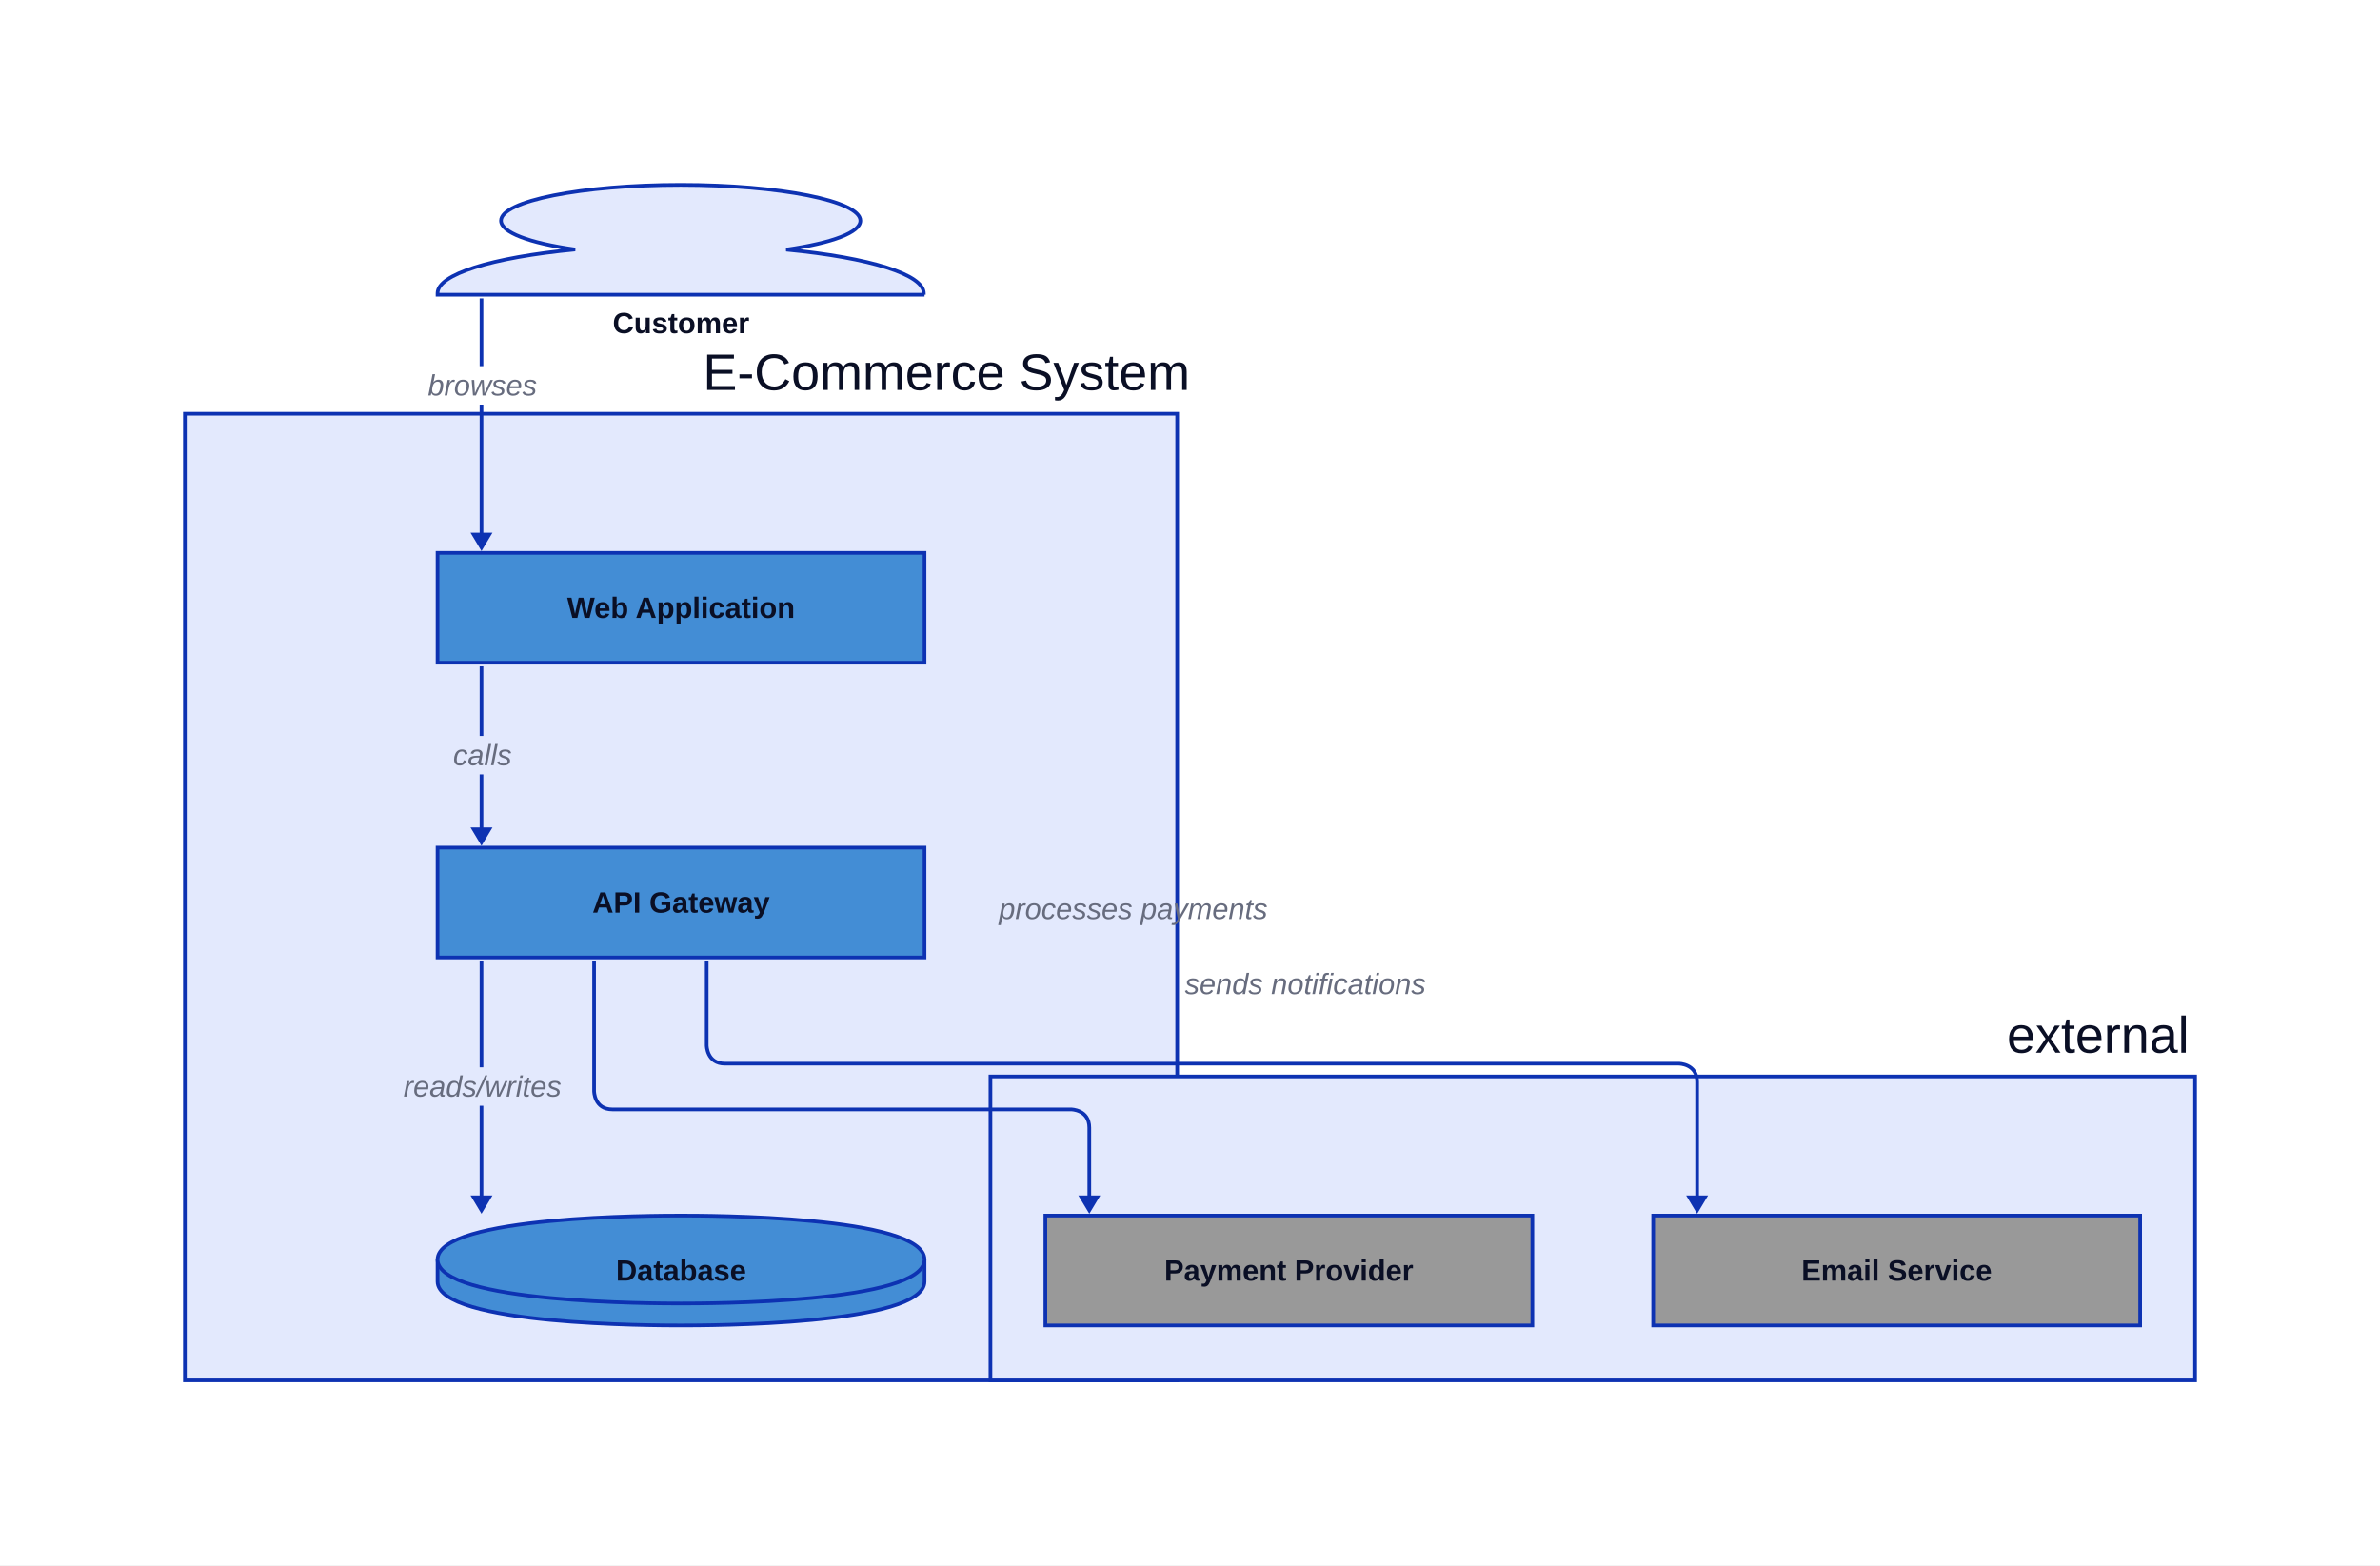
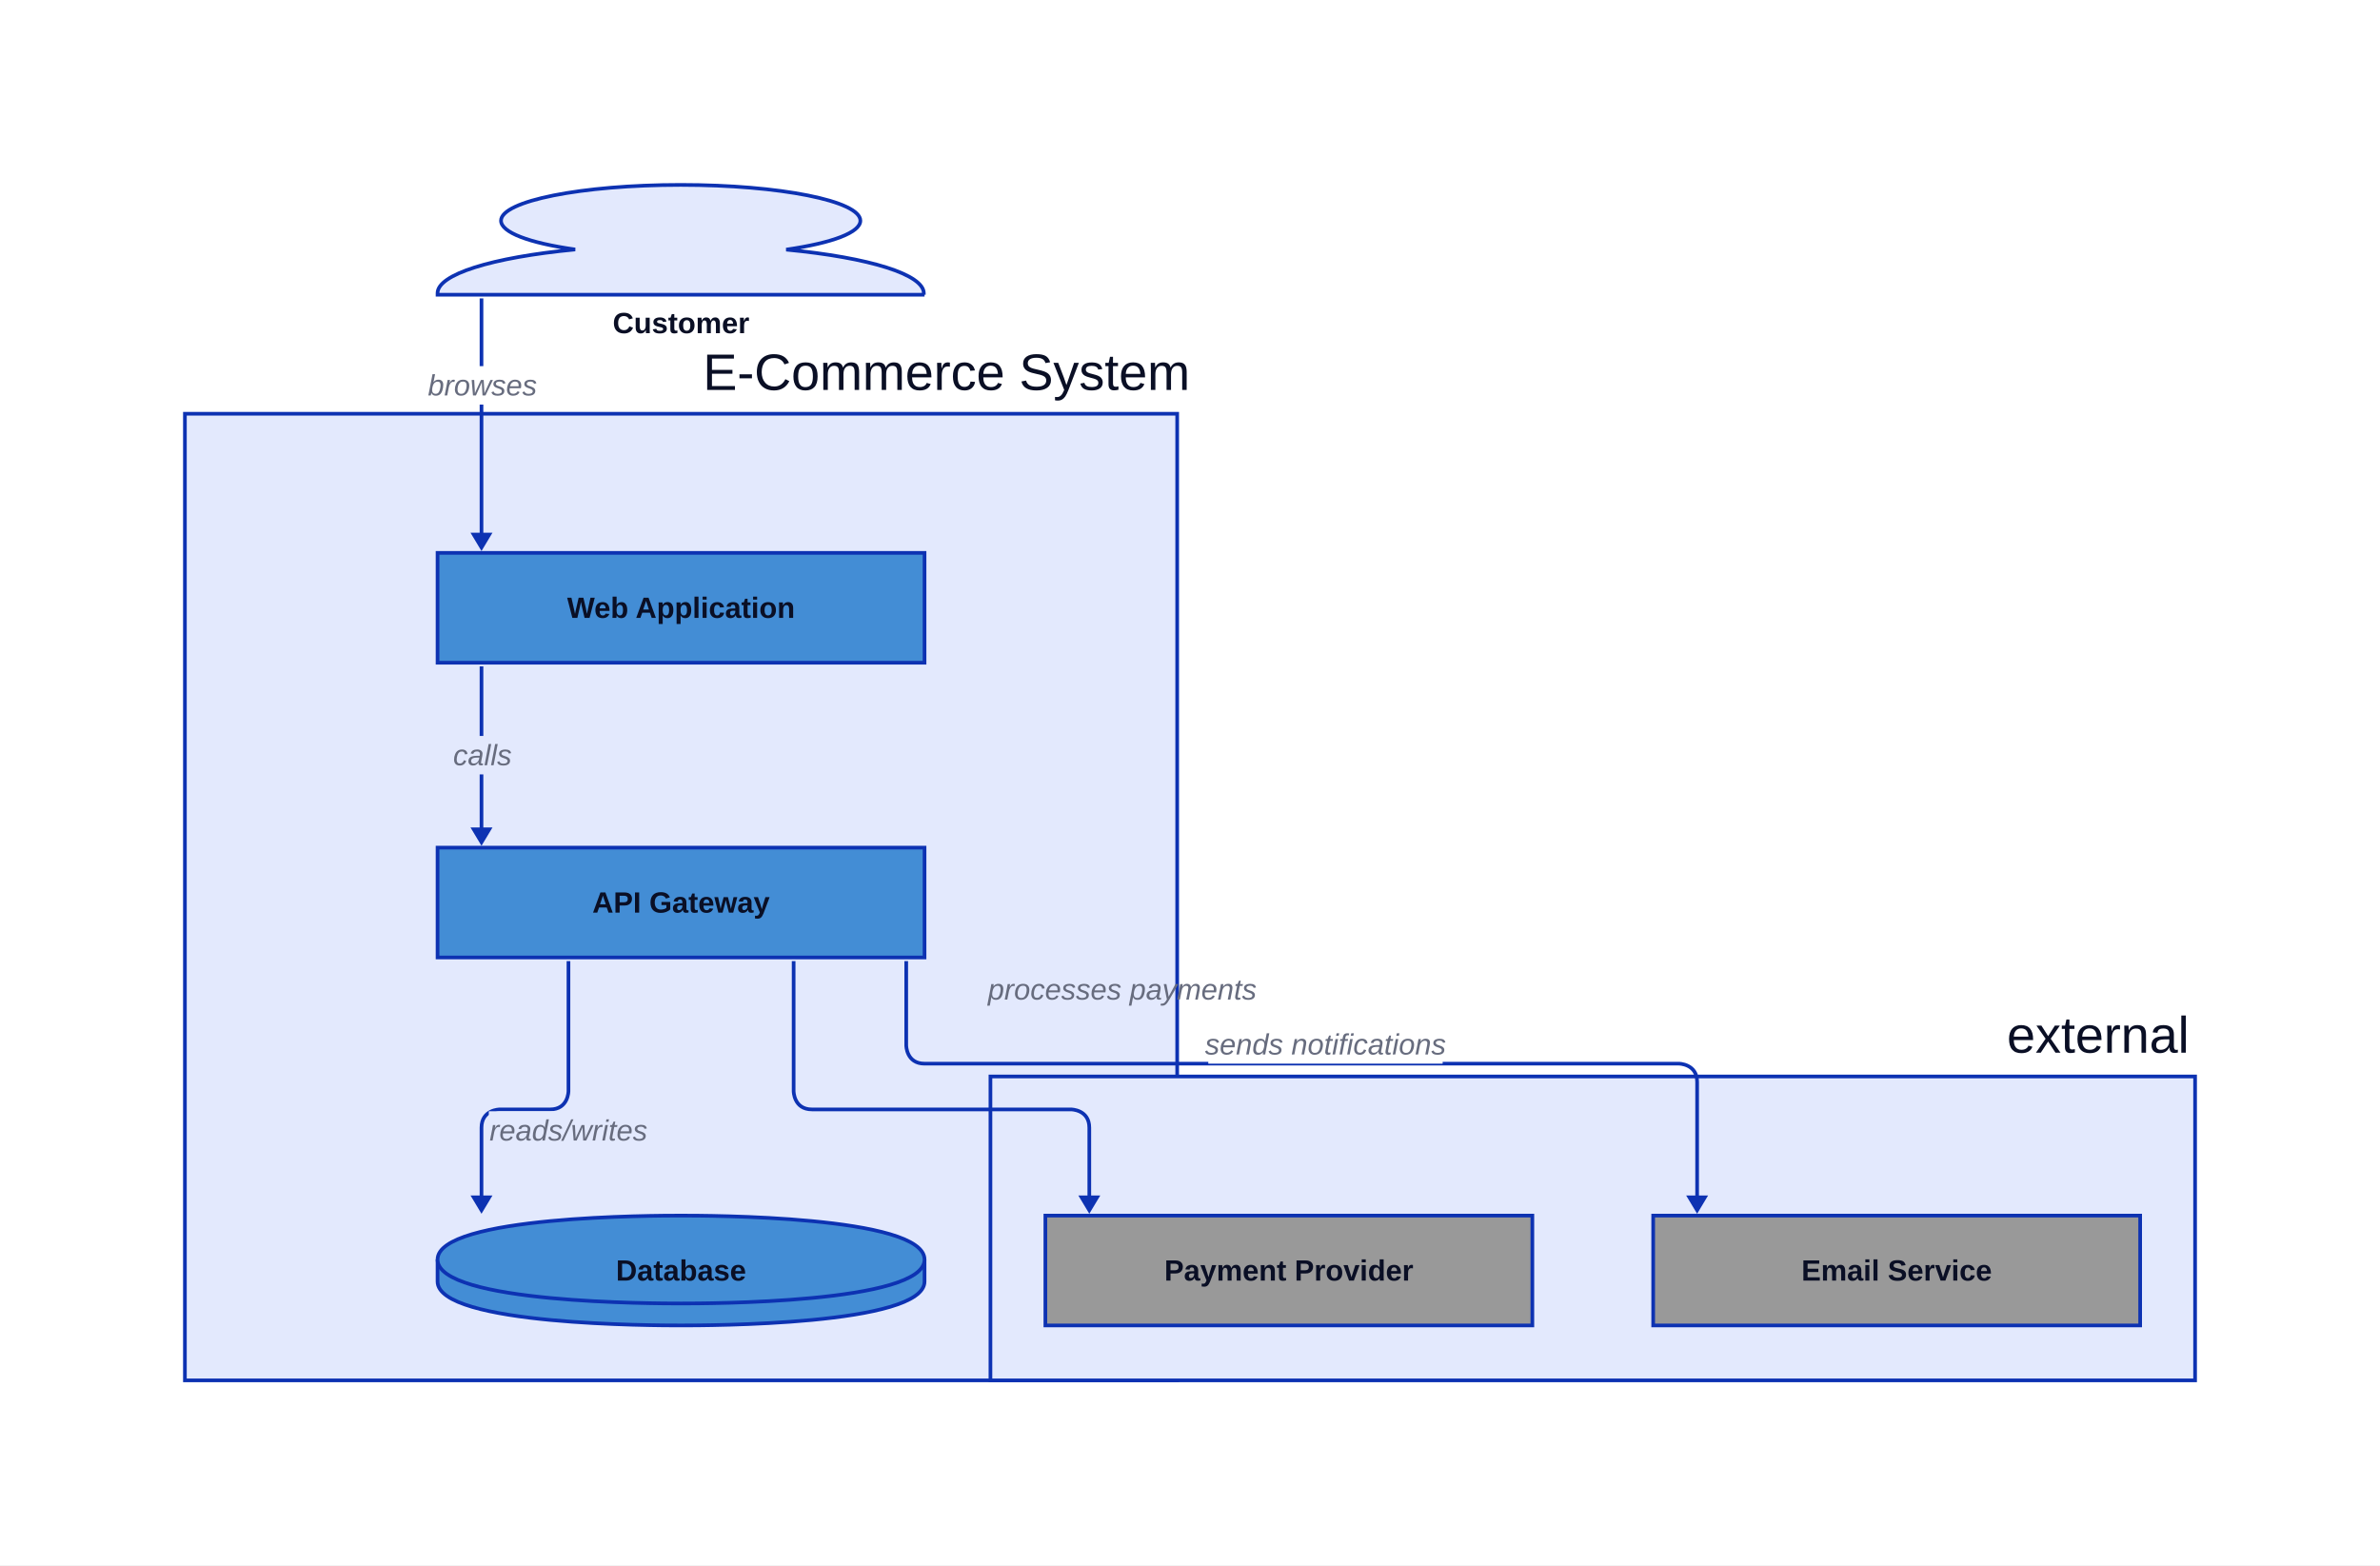
<svg xmlns="http://www.w3.org/2000/svg" width="1300" height="855" viewBox="-199 -101 1300 855" data-d2-version="0.2.0" class="d2-1716521580 d2-svg">
  <defs>
    <mask id="edge-label-mask" maskUnits="userSpaceOnUse" x="-199" y="-101" width="1300" height="855">
      <rect x="-199" y="-101" width="1300" height="855" fill="white" />
      <rect x="35" y="99" width="59" height="21" fill="black" />
      <rect x="47" y="301" width="35" height="21" fill="black" />
-       <rect x="21" y="482" width="87" height="21" fill="black" />
-       <rect x="351" y="385" width="138" height="21" fill="black" />
-       <rect x="450" y="426" width="128" height="21" fill="black" />
+       <rect x="68" y="506" width="87" height="21" fill="black" />
+       <rect x="345" y="429" width="138" height="21" fill="black" />
+       <rect x="461" y="459" width="128" height="21" fill="black" />
    </mask>
    <marker id="mk-161592640" markerWidth="10" markerHeight="12" refX="7" refY="6" viewBox="0 0 10 12" orient="auto" markerUnits="userSpaceOnUse">
      <polygon points="0,0 10,6 0,12" fill="#0D32B2" stroke-width="2" />
    </marker>
  </defs>
  <rect x="-199" y="-101" width="1300" height="855" rx="0" fill="#FFFFFF" stroke-width="0" />
  <g id="base-layer">
    <rect x="-98" y="125" width="542" height="528" fill="#E3E9FD" stroke="#0D32B2" stroke-width="2" rx="0" ry="0" />
    <rect x="342" y="487" width="658" height="166" fill="#E3E9FD" stroke="#0D32B2" stroke-width="2" rx="0" ry="0" />
    <path d="M 306 60 H 40 v -0.853 c 0 -10.233 29.209 -19.457 75.165 -23.876 C 89.851 31.705 74.662 25.891 74.662 19.535 C 74.662 8.76 118.671 0 172.805 0 c 54.135 0 98.143 8.76 98.143 19.535 c 0 6.357 -14.799 12.093 -40.504 15.814 c 45.956 4.419 75.165 13.643 75.165 23.876 v 0.775 Z" fill="#E3E9FD" stroke="#0D32B2" stroke-width="2" />
    <rect x="40" y="201" width="266" height="60" fill="#438DD5" stroke="#0D32B2" stroke-width="2" rx="0" ry="0" />
    <rect x="40" y="362" width="266" height="60" fill="#438DD5" stroke="#0D32B2" stroke-width="2" rx="0" ry="0" />
    <path d="M 40 587 C 40 563 159.7 563 173 563 C 186.3 563 306 563 306 587 L 306 599 C 306 623 186.3 623 173 623 C 159.7 623 40 623 40 599 L 40 587 Z" fill="#438DD5" stroke="#0D32B2" stroke-width="2" />
    <path d="M 40 587 C 40 611 159.7 611 173 611 C 186.3 611 306 611 306 587" fill="#438DD5" stroke="#0D32B2" stroke-width="2" />
    <rect x="372" y="563" width="266" height="60" fill="#999999" stroke="#0D32B2" stroke-width="2" rx="0" ry="0" />
    <rect x="704" y="563" width="266" height="60" fill="#999999" stroke="#0D32B2" stroke-width="2" rx="0" ry="0" />
    <path d="M 64 62 L 64 197" fill="none" stroke="#0D32B2" stroke-width="2" marker-end="url(#mk-161592640)" mask="url(#edge-label-mask)" />
    <text x="64.5" y="115" text-anchor="middle" dominant-baseline="alphabetic" font-family="Arial, sans-serif" font-size="16" style="fill: #676C7E; font-style: italic">browses</text>
    <path d="M 64 263 L 64 358" fill="none" stroke="#0D32B2" stroke-width="2" marker-end="url(#mk-161592640)" mask="url(#edge-label-mask)" />
    <text x="64.5" y="317" text-anchor="middle" dominant-baseline="alphabetic" font-family="Arial, sans-serif" font-size="16" style="fill: #676C7E; font-style: italic">calls</text>
-     <path d="M 64 424 L 64 559" fill="none" stroke="#0D32B2" stroke-width="2" marker-end="url(#mk-161592640)" mask="url(#edge-label-mask)" />
-     <text x="64.5" y="498" text-anchor="middle" dominant-baseline="alphabetic" font-family="Arial, sans-serif" font-size="16" style="fill: #676C7E; font-style: italic">reads/writes</text>
-     <path d="M 125.5 424 L 125.5 495 S 125.5 505 135.5 505 L 386 505 S 396 505 396 515 L 396 559" fill="none" stroke="#0D32B2" stroke-width="2" marker-end="url(#mk-161592640)" mask="url(#edge-label-mask)" />
-     <text x="420" y="401" text-anchor="middle" dominant-baseline="alphabetic" font-family="Arial, sans-serif" font-size="16" style="fill: #676C7E; font-style: italic">processes payments</text>
-     <path d="M 187 424 L 187 470 S 187 480 197 480 L 718 480 S 728 480 728 490 L 728 559" fill="none" stroke="#0D32B2" stroke-width="2" marker-end="url(#mk-161592640)" mask="url(#edge-label-mask)" />
-     <text x="514" y="442" text-anchor="middle" dominant-baseline="alphabetic" font-family="Arial, sans-serif" font-size="16" style="fill: #676C7E; font-style: italic">sends notifications</text>
+     <path d="M 111.5 424 L 111.5 495 S 111.5 505 101.5 505 L 74 505 S 64 505 64 515 L 64 559" fill="none" stroke="#0D32B2" stroke-width="2" marker-end="url(#mk-161592640)" mask="url(#edge-label-mask)" />
+     <text x="111.5" y="522" text-anchor="middle" dominant-baseline="alphabetic" font-family="Arial, sans-serif" font-size="16" style="fill: #676C7E; font-style: italic">reads/writes</text>
+     <path d="M 234.5 424 L 234.5 495 S 234.5 505 244.5 505 L 386 505 S 396 505 396 515 L 396 559" fill="none" stroke="#0D32B2" stroke-width="2" marker-end="url(#mk-161592640)" mask="url(#edge-label-mask)" />
+     <text x="414" y="445" text-anchor="middle" dominant-baseline="alphabetic" font-family="Arial, sans-serif" font-size="16" style="fill: #676C7E; font-style: italic">processes payments</text>
+     <path d="M 296 424 L 296 470 S 296 480 306 480 L 718 480 S 728 480 728 490 L 728 559" fill="none" stroke="#0D32B2" stroke-width="2" marker-end="url(#mk-161592640)" mask="url(#edge-label-mask)" />
+     <text x="525" y="475" text-anchor="middle" dominant-baseline="alphabetic" font-family="Arial, sans-serif" font-size="16" style="fill: #676C7E; font-style: italic">sends notifications</text>
    <text x="318" y="112" text-anchor="middle" dominant-baseline="alphabetic" font-family="Arial, sans-serif" font-size="28" style="fill: #0A0F25">E-Commerce System</text>
    <text x="947" y="474" text-anchor="middle" dominant-baseline="alphabetic" font-family="Arial, sans-serif" font-size="28" style="fill: #0A0F25">external</text>
    <text x="173" y="81" text-anchor="middle" dominant-baseline="alphabetic" font-family="Arial, sans-serif" font-size="16" style="fill: #0A0F25; font-weight: 700">Customer</text>
    <text x="173" y="236.5" text-anchor="middle" dominant-baseline="alphabetic" font-family="Arial, sans-serif" font-size="16" style="fill: #0A0F25; font-weight: 700">Web Application</text>
    <text x="173" y="397.5" text-anchor="middle" dominant-baseline="alphabetic" font-family="Arial, sans-serif" font-size="16" style="fill: #0A0F25; font-weight: 700">API Gateway</text>
    <text x="173" y="598.5" text-anchor="middle" dominant-baseline="alphabetic" font-family="Arial, sans-serif" font-size="16" style="fill: #0A0F25; font-weight: 700">Database</text>
    <text x="505" y="598.5" text-anchor="middle" dominant-baseline="alphabetic" font-family="Arial, sans-serif" font-size="16" style="fill: #0A0F25; font-weight: 700">Payment Provider</text>
    <text x="837" y="598.5" text-anchor="middle" dominant-baseline="alphabetic" font-family="Arial, sans-serif" font-size="16" style="fill: #0A0F25; font-weight: 700">Email Service</text>
  </g>
</svg>
